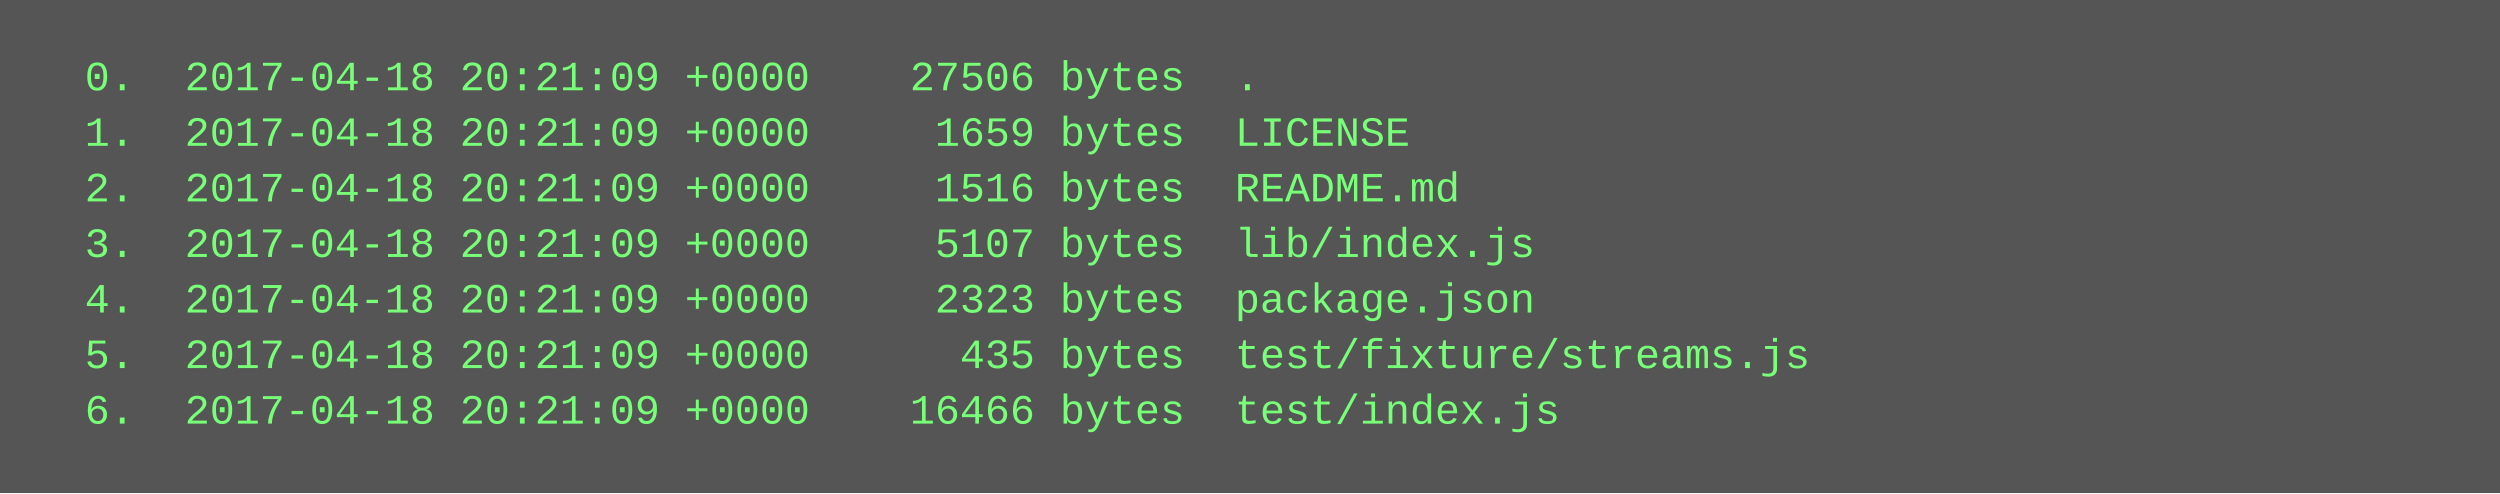
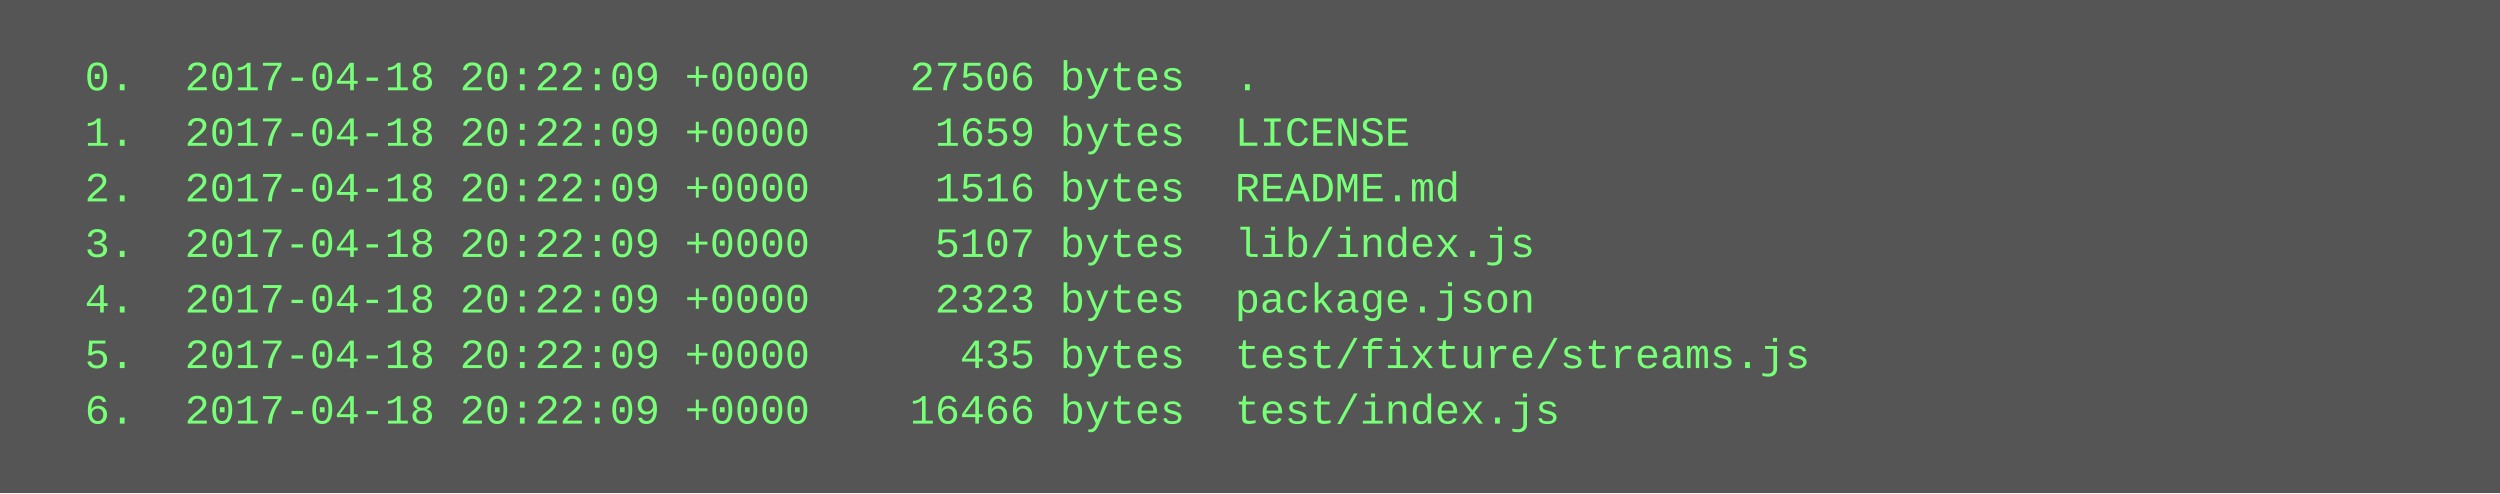
<svg xmlns="http://www.w3.org/2000/svg" height="142" width="720">
  <rect height="142" fill="#555" width="720" />
  <text fill="#7f7" font-family="Courier New" font-size="12" xml:space="preserve">
-     <tspan x="10" y="26">  0.  2017-04-18 20:21:09 +0000    27506 bytes  .</tspan>
-     <tspan x="10" y="42">  1.  2017-04-18 20:21:09 +0000     1659 bytes  LICENSE</tspan>
-     <tspan x="10" y="58">  2.  2017-04-18 20:21:09 +0000     1516 bytes  README.md</tspan>
-     <tspan x="10" y="74">  3.  2017-04-18 20:21:09 +0000     5107 bytes  lib/index.js</tspan>
-     <tspan x="10" y="90">  4.  2017-04-18 20:21:09 +0000     2323 bytes  package.json</tspan>
-     <tspan x="10" y="106">  5.  2017-04-18 20:21:09 +0000      435 bytes  test/fixture/streams.js</tspan>
-     <tspan x="10" y="122">  6.  2017-04-18 20:21:09 +0000    16466 bytes  test/index.js</tspan>
+     <tspan x="10" y="26">  0.  2017-04-18 20:22:09 +0000    27506 bytes  .</tspan>
+     <tspan x="10" y="42">  1.  2017-04-18 20:22:09 +0000     1659 bytes  LICENSE</tspan>
+     <tspan x="10" y="58">  2.  2017-04-18 20:22:09 +0000     1516 bytes  README.md</tspan>
+     <tspan x="10" y="74">  3.  2017-04-18 20:22:09 +0000     5107 bytes  lib/index.js</tspan>
+     <tspan x="10" y="90">  4.  2017-04-18 20:22:09 +0000     2323 bytes  package.json</tspan>
+     <tspan x="10" y="106">  5.  2017-04-18 20:22:09 +0000      435 bytes  test/fixture/streams.js</tspan>
+     <tspan x="10" y="122">  6.  2017-04-18 20:22:09 +0000    16466 bytes  test/index.js</tspan>
  </text>
</svg>
